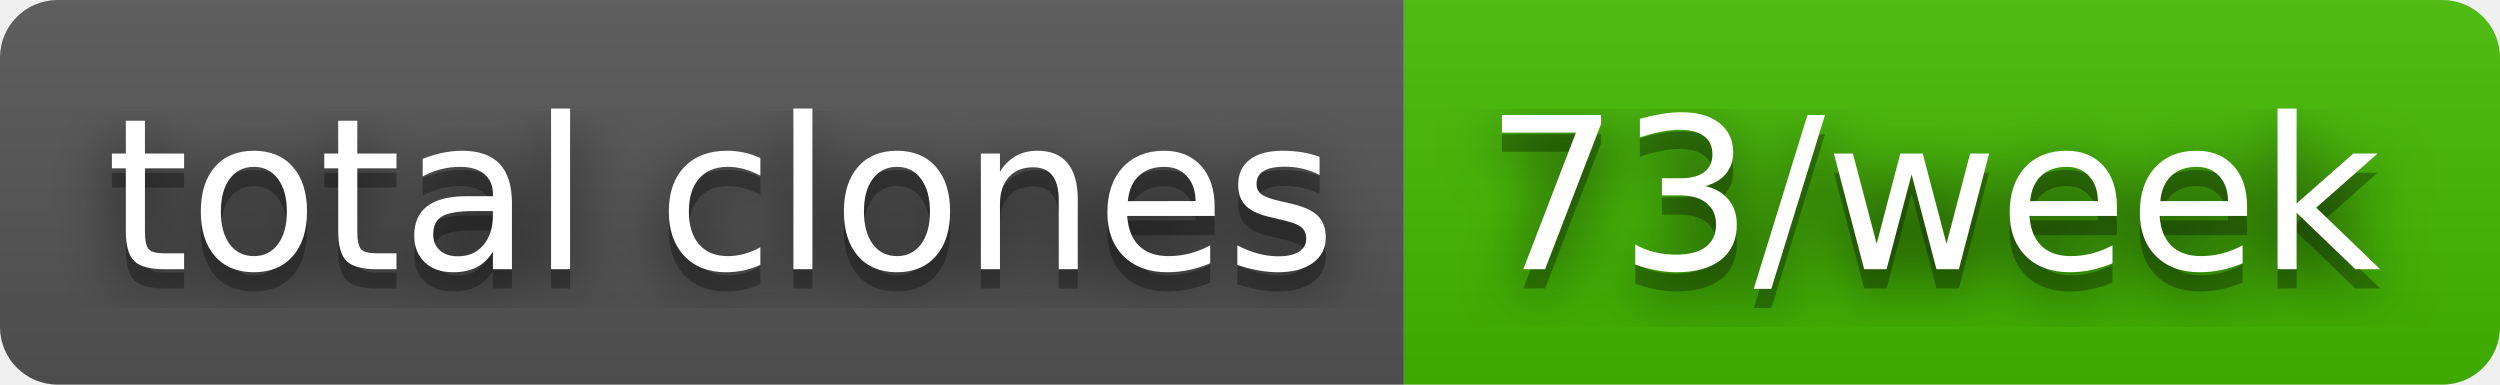
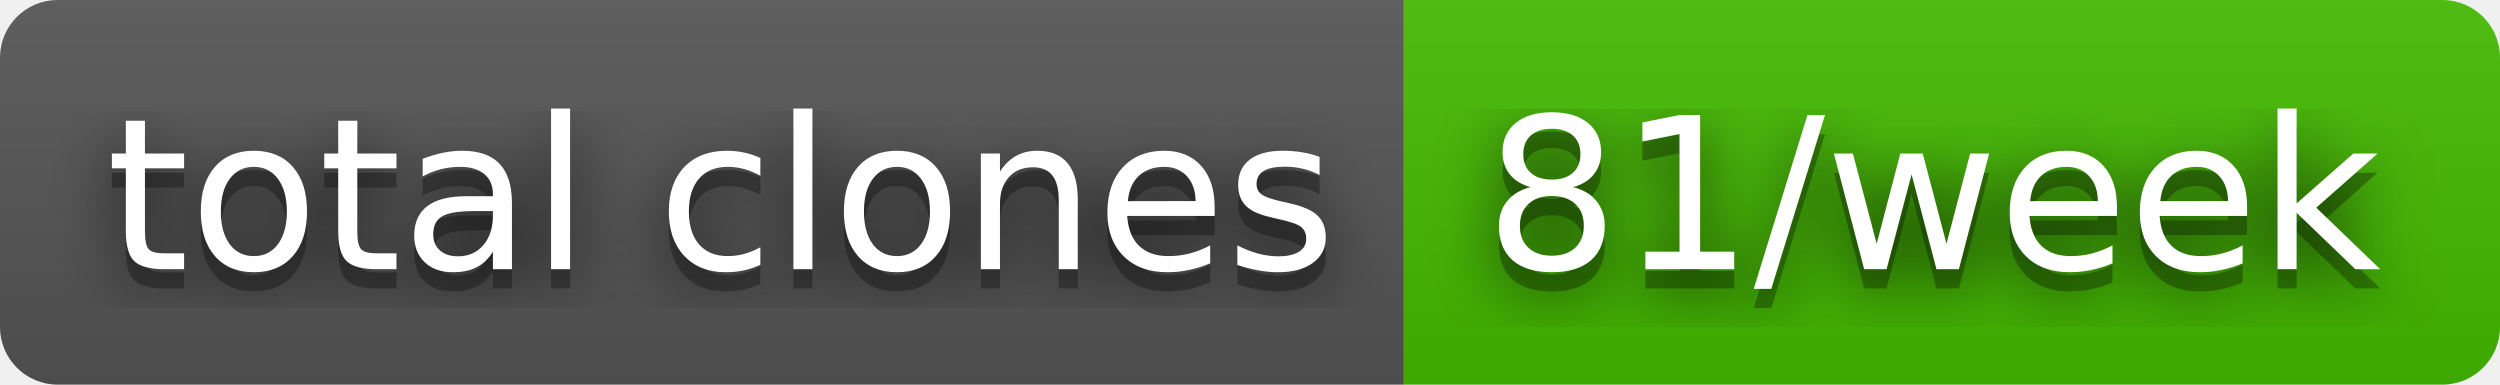
- <svg xmlns="http://www.w3.org/2000/svg" width="130" height="20" role="img" aria-label="total clones: 73/week">
+ <svg xmlns="http://www.w3.org/2000/svg" width="130" height="20" role="img" aria-label="total clones: 81/week">
  <filter id="blur">
    <feGaussianBlur stdDeviation="16" />
  </filter>
  <linearGradient id="s" x2="0" y2="100%">
    <stop offset="0" stop-color="#bbb" stop-opacity=".1" />
    <stop offset="1" stop-opacity=".1" />
  </linearGradient>
  <clipPath id="r">
    <rect width="130" height="20" rx="3" />
  </clipPath>
  <g clip-path="url(#r)">
    <rect width="73" height="20" fill="#555" />
    <rect x="73" width="57" height="20" fill="#4b0" />
    <rect width="130" height="20" fill="url(#s)" />
  </g>
  <g fill="#fff" text-anchor="middle" font-family="Verdana,Geneva,DejaVu Sans,sans-serif" text-rendering="geometricPrecision" font-size="110">
    <g transform="scale(.1)">
      <g aria-hidden="true" fill="#010101">
        <text x="375" y="150" fill-opacity=".8" filter="url(#blur)" textLength="630">total clones</text>
        <text x="375" y="150" fill-opacity=".3" textLength="630">total clones</text>
      </g>
      <text x="375" y="140" textLength="630">total clones</text>
    </g>
    <g transform="scale(.1)">
      <g aria-hidden="true" fill="#010101">
-         <text x="1005" y="150" fill-opacity=".8" filter="url(#blur)" textLength="470">73/week</text>
-         <text x="1005" y="150" fill-opacity=".3" textLength="470">73/week</text>
+         <text x="1005" y="150" fill-opacity=".8" filter="url(#blur)" textLength="470">81/week</text>
+         <text x="1005" y="150" fill-opacity=".3" textLength="470">81/week</text>
      </g>
-       <text x="1005" y="140" textLength="470">73/week</text>
+       <text x="1005" y="140" textLength="470">81/week</text>
    </g>
  </g>
</svg>
